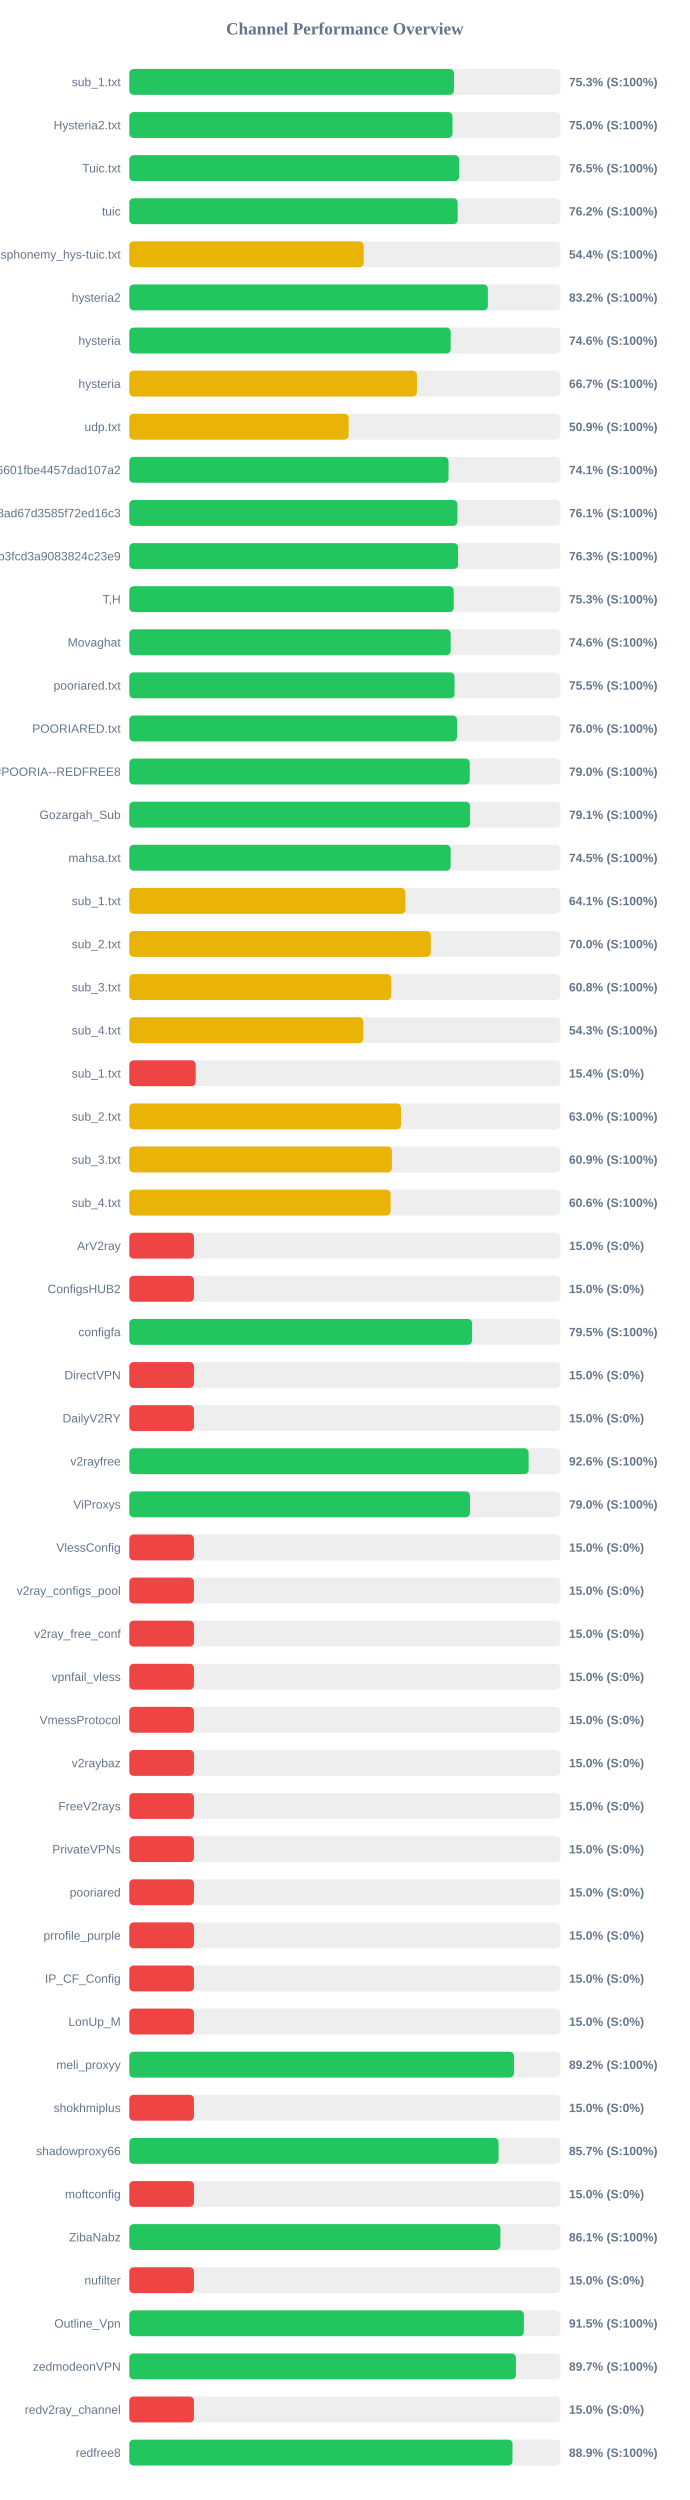
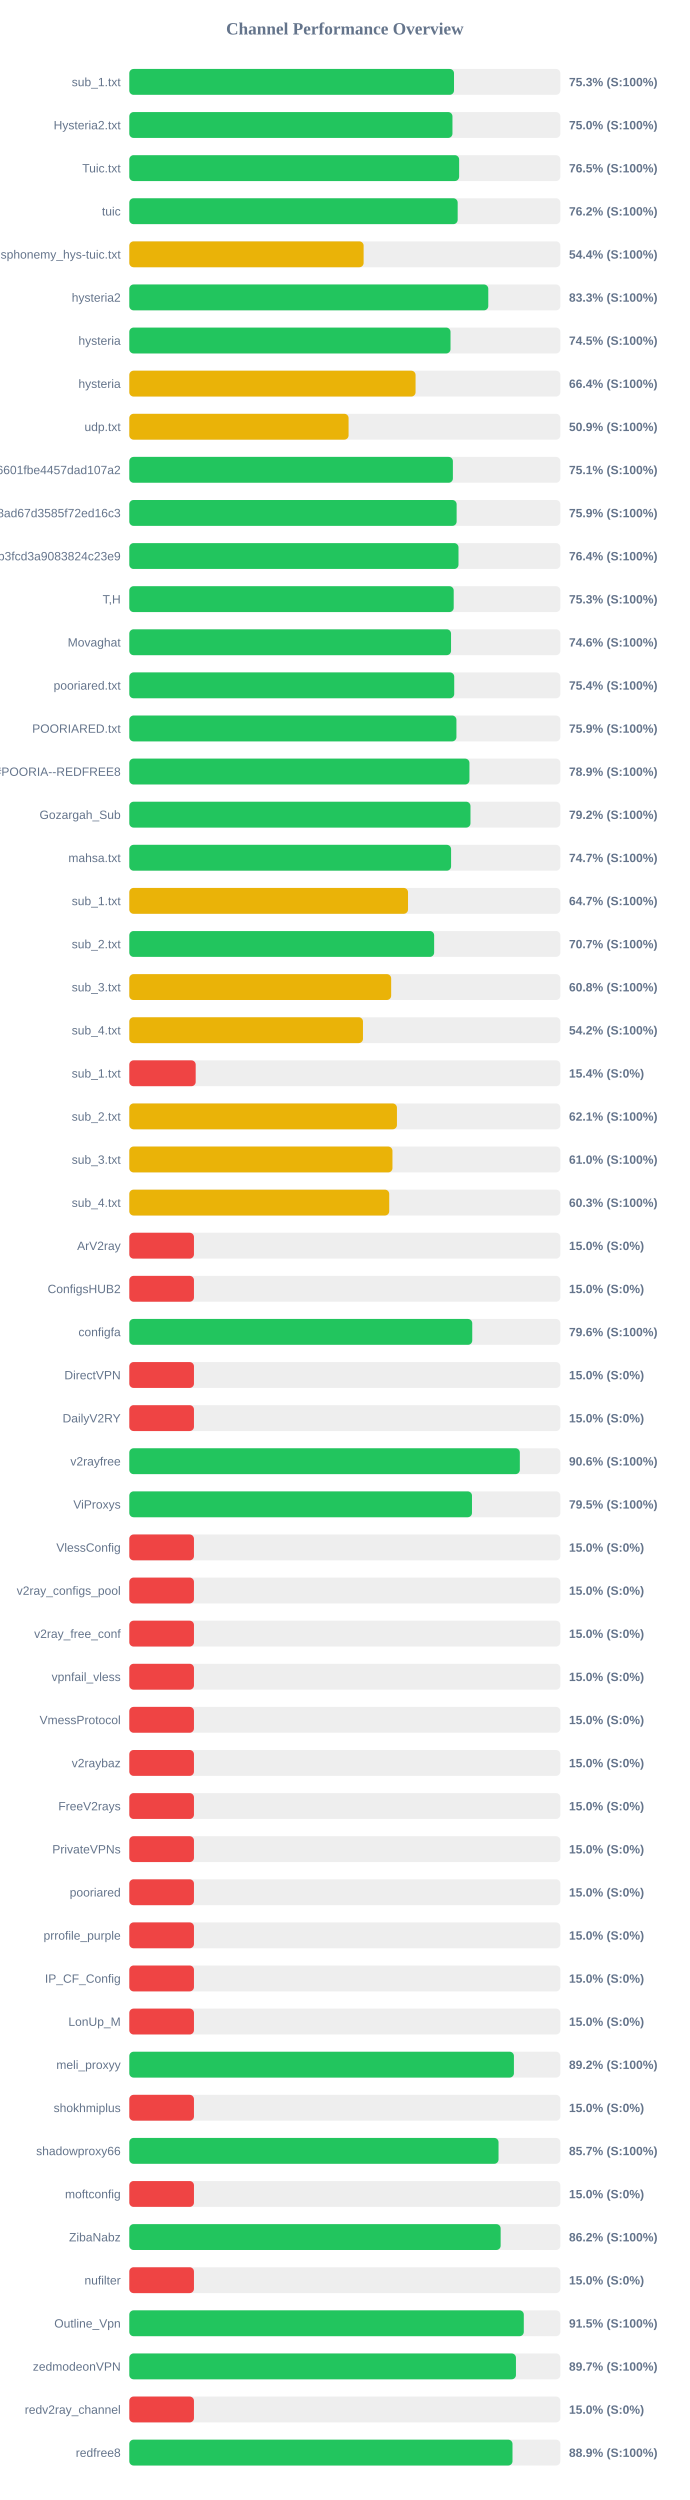
<svg xmlns="http://www.w3.org/2000/svg" width="800" height="2900" version="1.1">
  <style>
        .row { font: 14px Arial; fill: #64748b; }
        .score { font: bold 14px Arial; fill: #64748b; }
    </style>
  <text x="400" y="40" text-anchor="middle" font-size="20px" font-weight="bold" fill="#64748b">Channel Performance Overview</text>
  <rect x="150" y="80" width="500" height="30" fill="#eee" rx="5" />
-   <rect x="150" y="80" width="376.6" height="30" fill="#22c55e" rx="5" />
+   <rect x="150" y="80" width="376.65" height="30" fill="#22c55e" rx="5" />
  <text x="140" y="100" text-anchor="end" class="row">sub_1.txt</text>
  <text x="660" y="100" text-anchor="start" class="score">75.3% (S:100%)</text>
  <rect x="150" y="130" width="500" height="30" fill="#eee" rx="5" />
-   <rect x="150" y="130" width="374.9" height="30" fill="#22c55e" rx="5" />
+   <rect x="150" y="130" width="374.85" height="30" fill="#22c55e" rx="5" />
  <text x="140" y="150" text-anchor="end" class="row">Hysteria2.txt</text>
  <text x="660" y="150" text-anchor="start" class="score">75.0% (S:100%)</text>
  <rect x="150" y="180" width="500" height="30" fill="#eee" rx="5" />
  <rect x="150" y="180" width="382.6" height="30" fill="#22c55e" rx="5" />
  <text x="140" y="200" text-anchor="end" class="row">Tuic.txt</text>
  <text x="660" y="200" text-anchor="start" class="score">76.5% (S:100%)</text>
  <rect x="150" y="230" width="500" height="30" fill="#eee" rx="5" />
-   <rect x="150" y="230" width="380.95" height="30" fill="#22c55e" rx="5" />
+   <rect x="150" y="230" width="380.9" height="30" fill="#22c55e" rx="5" />
  <text x="140" y="250" text-anchor="end" class="row">tuic</text>
  <text x="660" y="250" text-anchor="start" class="score">76.2% (S:100%)</text>
  <rect x="150" y="280" width="500" height="30" fill="#eee" rx="5" />
-   <rect x="150" y="280" width="271.9" height="30" fill="#eab308" rx="5" />
+   <rect x="150" y="280" width="271.8" height="30" fill="#eab308" rx="5" />
  <text x="140" y="300" text-anchor="end" class="row">ndsphonemy_hys-tuic.txt</text>
  <text x="660" y="300" text-anchor="start" class="score">54.4% (S:100%)</text>
  <rect x="150" y="330" width="500" height="30" fill="#eee" rx="5" />
-   <rect x="150" y="330" width="415.95" height="30" fill="#22c55e" rx="5" />
+   <rect x="150" y="330" width="416.4" height="30" fill="#22c55e" rx="5" />
  <text x="140" y="350" text-anchor="end" class="row">hysteria2</text>
-   <text x="660" y="350" text-anchor="start" class="score">83.2% (S:100%)</text>
+   <text x="660" y="350" text-anchor="start" class="score">83.3% (S:100%)</text>
  <rect x="150" y="380" width="500" height="30" fill="#eee" rx="5" />
-   <rect x="150" y="380" width="372.8" height="30" fill="#22c55e" rx="5" />
+   <rect x="150" y="380" width="372.6" height="30" fill="#22c55e" rx="5" />
  <text x="140" y="400" text-anchor="end" class="row">hysteria</text>
-   <text x="660" y="400" text-anchor="start" class="score">74.6% (S:100%)</text>
+   <text x="660" y="400" text-anchor="start" class="score">74.5% (S:100%)</text>
  <rect x="150" y="430" width="500" height="30" fill="#eee" rx="5" />
-   <rect x="150" y="430" width="333.6" height="30" fill="#eab308" rx="5" />
+   <rect x="150" y="430" width="332.05" height="30" fill="#eab308" rx="5" />
  <text x="140" y="450" text-anchor="end" class="row">hysteria</text>
-   <text x="660" y="450" text-anchor="start" class="score">66.7% (S:100%)</text>
+   <text x="660" y="450" text-anchor="start" class="score">66.4% (S:100%)</text>
  <rect x="150" y="480" width="500" height="30" fill="#eee" rx="5" />
-   <rect x="150" y="480" width="254.45" height="30" fill="#eab308" rx="5" />
+   <rect x="150" y="480" width="254.35" height="30" fill="#eab308" rx="5" />
  <text x="140" y="500" text-anchor="end" class="row">udp.txt</text>
  <text x="660" y="500" text-anchor="start" class="score">50.9% (S:100%)</text>
  <rect x="150" y="530" width="500" height="30" fill="#eee" rx="5" />
-   <rect x="150" y="530" width="370.3" height="30" fill="#22c55e" rx="5" />
+   <rect x="150" y="530" width="375.35" height="30" fill="#22c55e" rx="5" />
  <text x="140" y="550" text-anchor="end" class="row">6ca22ad3b96aa6601fbe4457dad107a2</text>
-   <text x="660" y="550" text-anchor="start" class="score">74.1% (S:100%)</text>
+   <text x="660" y="550" text-anchor="start" class="score">75.1% (S:100%)</text>
  <rect x="150" y="580" width="500" height="30" fill="#eee" rx="5" />
-   <rect x="150" y="580" width="380.6" height="30" fill="#22c55e" rx="5" />
+   <rect x="150" y="580" width="379.7" height="30" fill="#22c55e" rx="5" />
  <text x="140" y="600" text-anchor="end" class="row">d2ddf60933dd08ad67d3585f72ed16c3</text>
-   <text x="660" y="600" text-anchor="start" class="score">76.1% (S:100%)</text>
+   <text x="660" y="600" text-anchor="start" class="score">75.9% (S:100%)</text>
  <rect x="150" y="630" width="500" height="30" fill="#eee" rx="5" />
-   <rect x="150" y="630" width="381.3" height="30" fill="#22c55e" rx="5" />
+   <rect x="150" y="630" width="381.85" height="30" fill="#22c55e" rx="5" />
  <text x="140" y="650" text-anchor="end" class="row">subscribe?token=8bc38a0c131e9b3fcd3a9083824c23e9</text>
-   <text x="660" y="650" text-anchor="start" class="score">76.3% (S:100%)</text>
+   <text x="660" y="650" text-anchor="start" class="score">76.4% (S:100%)</text>
  <rect x="150" y="680" width="500" height="30" fill="#eee" rx="5" />
  <rect x="150" y="680" width="376.3" height="30" fill="#22c55e" rx="5" />
  <text x="140" y="700" text-anchor="end" class="row">T,H</text>
  <text x="660" y="700" text-anchor="start" class="score">75.3% (S:100%)</text>
  <rect x="150" y="730" width="500" height="30" fill="#eee" rx="5" />
-   <rect x="150" y="730" width="372.8" height="30" fill="#22c55e" rx="5" />
+   <rect x="150" y="730" width="373.2" height="30" fill="#22c55e" rx="5" />
  <text x="140" y="750" text-anchor="end" class="row">Movaghat</text>
  <text x="660" y="750" text-anchor="start" class="score">74.6% (S:100%)</text>
  <rect x="150" y="780" width="500" height="30" fill="#eee" rx="5" />
-   <rect x="150" y="780" width="377.25" height="30" fill="#22c55e" rx="5" />
+   <rect x="150" y="780" width="376.9" height="30" fill="#22c55e" rx="5" />
  <text x="140" y="800" text-anchor="end" class="row">pooriared.txt</text>
-   <text x="660" y="800" text-anchor="start" class="score">75.5% (S:100%)</text>
+   <text x="660" y="800" text-anchor="start" class="score">75.4% (S:100%)</text>
  <rect x="150" y="830" width="500" height="30" fill="#eee" rx="5" />
-   <rect x="150" y="830" width="380.15" height="30" fill="#22c55e" rx="5" />
+   <rect x="150" y="830" width="379.45" height="30" fill="#22c55e" rx="5" />
  <text x="140" y="850" text-anchor="end" class="row">POORIARED.txt</text>
-   <text x="660" y="850" text-anchor="start" class="score">76.0% (S:100%)</text>
+   <text x="660" y="850" text-anchor="start" class="score">75.9% (S:100%)</text>
  <rect x="150" y="880" width="500" height="30" fill="#eee" rx="5" />
-   <rect x="150" y="880" width="394.9" height="30" fill="#22c55e" rx="5" />
+   <rect x="150" y="880" width="394.55" height="30" fill="#22c55e" rx="5" />
  <text x="140" y="900" text-anchor="end" class="row">POORIA--REDFREE8.txt#POORIA--REDFREE8</text>
-   <text x="660" y="900" text-anchor="start" class="score">79.0% (S:100%)</text>
+   <text x="660" y="900" text-anchor="start" class="score">78.9% (S:100%)</text>
  <rect x="150" y="930" width="500" height="30" fill="#eee" rx="5" />
-   <rect x="150" y="930" width="395.3" height="30" fill="#22c55e" rx="5" />
+   <rect x="150" y="930" width="395.75" height="30" fill="#22c55e" rx="5" />
  <text x="140" y="950" text-anchor="end" class="row">Gozargah_Sub</text>
-   <text x="660" y="950" text-anchor="start" class="score">79.1% (S:100%)</text>
+   <text x="660" y="950" text-anchor="start" class="score">79.2% (S:100%)</text>
  <rect x="150" y="980" width="500" height="30" fill="#eee" rx="5" />
-   <rect x="150" y="980" width="372.75" height="30" fill="#22c55e" rx="5" />
+   <rect x="150" y="980" width="373.25" height="30" fill="#22c55e" rx="5" />
  <text x="140" y="1000" text-anchor="end" class="row">mahsa.txt</text>
-   <text x="660" y="1000" text-anchor="start" class="score">74.5% (S:100%)</text>
+   <text x="660" y="1000" text-anchor="start" class="score">74.7% (S:100%)</text>
  <rect x="150" y="1030" width="500" height="30" fill="#eee" rx="5" />
-   <rect x="150" y="1030" width="320.3" height="30" fill="#eab308" rx="5" />
+   <rect x="150" y="1030" width="323.3" height="30" fill="#eab308" rx="5" />
  <text x="140" y="1050" text-anchor="end" class="row">sub_1.txt</text>
-   <text x="660" y="1050" text-anchor="start" class="score">64.1% (S:100%)</text>
+   <text x="660" y="1050" text-anchor="start" class="score">64.7% (S:100%)</text>
  <rect x="150" y="1080" width="500" height="30" fill="#eee" rx="5" />
-   <rect x="150" y="1080" width="349.8" height="30" fill="#eab308" rx="5" />
+   <rect x="150" y="1080" width="353.6" height="30" fill="#22c55e" rx="5" />
  <text x="140" y="1100" text-anchor="end" class="row">sub_2.txt</text>
-   <text x="660" y="1100" text-anchor="start" class="score">70.0% (S:100%)</text>
+   <text x="660" y="1100" text-anchor="start" class="score">70.7% (S:100%)</text>
  <rect x="150" y="1130" width="500" height="30" fill="#eee" rx="5" />
-   <rect x="150" y="1130" width="303.9" height="30" fill="#eab308" rx="5" />
+   <rect x="150" y="1130" width="303.75" height="30" fill="#eab308" rx="5" />
  <text x="140" y="1150" text-anchor="end" class="row">sub_3.txt</text>
  <text x="660" y="1150" text-anchor="start" class="score">60.8% (S:100%)</text>
  <rect x="150" y="1180" width="500" height="30" fill="#eee" rx="5" />
-   <rect x="150" y="1180" width="271.4" height="30" fill="#eab308" rx="5" />
+   <rect x="150" y="1180" width="271.05" height="30" fill="#eab308" rx="5" />
  <text x="140" y="1200" text-anchor="end" class="row">sub_4.txt</text>
-   <text x="660" y="1200" text-anchor="start" class="score">54.3% (S:100%)</text>
+   <text x="660" y="1200" text-anchor="start" class="score">54.2% (S:100%)</text>
  <rect x="150" y="1230" width="500" height="30" fill="#eee" rx="5" />
  <rect x="150" y="1230" width="77.0" height="30" fill="#ef4444" rx="5" />
  <text x="140" y="1250" text-anchor="end" class="row">sub_1.txt</text>
  <text x="660" y="1250" text-anchor="start" class="score">15.4% (S:0%)</text>
  <rect x="150" y="1280" width="500" height="30" fill="#eee" rx="5" />
-   <rect x="150" y="1280" width="315.2" height="30" fill="#eab308" rx="5" />
+   <rect x="150" y="1280" width="310.45" height="30" fill="#eab308" rx="5" />
  <text x="140" y="1300" text-anchor="end" class="row">sub_2.txt</text>
-   <text x="660" y="1300" text-anchor="start" class="score">63.0% (S:100%)</text>
+   <text x="660" y="1300" text-anchor="start" class="score">62.1% (S:100%)</text>
  <rect x="150" y="1330" width="500" height="30" fill="#eee" rx="5" />
-   <rect x="150" y="1330" width="304.6" height="30" fill="#eab308" rx="5" />
+   <rect x="150" y="1330" width="305.25" height="30" fill="#eab308" rx="5" />
  <text x="140" y="1350" text-anchor="end" class="row">sub_3.txt</text>
-   <text x="660" y="1350" text-anchor="start" class="score">60.9% (S:100%)</text>
+   <text x="660" y="1350" text-anchor="start" class="score">61.0% (S:100%)</text>
  <rect x="150" y="1380" width="500" height="30" fill="#eee" rx="5" />
-   <rect x="150" y="1380" width="303.1" height="30" fill="#eab308" rx="5" />
+   <rect x="150" y="1380" width="301.5" height="30" fill="#eab308" rx="5" />
  <text x="140" y="1400" text-anchor="end" class="row">sub_4.txt</text>
-   <text x="660" y="1400" text-anchor="start" class="score">60.6% (S:100%)</text>
+   <text x="660" y="1400" text-anchor="start" class="score">60.3% (S:100%)</text>
  <rect x="150" y="1430" width="500" height="30" fill="#eee" rx="5" />
  <rect x="150" y="1430" width="75.0" height="30" fill="#ef4444" rx="5" />
  <text x="140" y="1450" text-anchor="end" class="row">ArV2ray</text>
  <text x="660" y="1450" text-anchor="start" class="score">15.0% (S:0%)</text>
  <rect x="150" y="1480" width="500" height="30" fill="#eee" rx="5" />
  <rect x="150" y="1480" width="75.0" height="30" fill="#ef4444" rx="5" />
  <text x="140" y="1500" text-anchor="end" class="row">ConfigsHUB2</text>
  <text x="660" y="1500" text-anchor="start" class="score">15.0% (S:0%)</text>
  <rect x="150" y="1530" width="500" height="30" fill="#eee" rx="5" />
-   <rect x="150" y="1530" width="397.65" height="30" fill="#22c55e" rx="5" />
+   <rect x="150" y="1530" width="397.8" height="30" fill="#22c55e" rx="5" />
  <text x="140" y="1550" text-anchor="end" class="row">configfa</text>
-   <text x="660" y="1550" text-anchor="start" class="score">79.5% (S:100%)</text>
+   <text x="660" y="1550" text-anchor="start" class="score">79.6% (S:100%)</text>
  <rect x="150" y="1580" width="500" height="30" fill="#eee" rx="5" />
  <rect x="150" y="1580" width="75.0" height="30" fill="#ef4444" rx="5" />
  <text x="140" y="1600" text-anchor="end" class="row">DirectVPN</text>
  <text x="660" y="1600" text-anchor="start" class="score">15.0% (S:0%)</text>
  <rect x="150" y="1630" width="500" height="30" fill="#eee" rx="5" />
  <rect x="150" y="1630" width="75.0" height="30" fill="#ef4444" rx="5" />
  <text x="140" y="1650" text-anchor="end" class="row">DailyV2RY</text>
  <text x="660" y="1650" text-anchor="start" class="score">15.0% (S:0%)</text>
  <rect x="150" y="1680" width="500" height="30" fill="#eee" rx="5" />
-   <rect x="150" y="1680" width="463.2" height="30" fill="#22c55e" rx="5" />
+   <rect x="150" y="1680" width="453.0" height="30" fill="#22c55e" rx="5" />
  <text x="140" y="1700" text-anchor="end" class="row">v2rayfree</text>
-   <text x="660" y="1700" text-anchor="start" class="score">92.6% (S:100%)</text>
+   <text x="660" y="1700" text-anchor="start" class="score">90.6% (S:100%)</text>
  <rect x="150" y="1730" width="500" height="30" fill="#eee" rx="5" />
-   <rect x="150" y="1730" width="395.15" height="30" fill="#22c55e" rx="5" />
+   <rect x="150" y="1730" width="397.5" height="30" fill="#22c55e" rx="5" />
  <text x="140" y="1750" text-anchor="end" class="row">ViProxys</text>
-   <text x="660" y="1750" text-anchor="start" class="score">79.0% (S:100%)</text>
+   <text x="660" y="1750" text-anchor="start" class="score">79.5% (S:100%)</text>
  <rect x="150" y="1780" width="500" height="30" fill="#eee" rx="5" />
  <rect x="150" y="1780" width="75.0" height="30" fill="#ef4444" rx="5" />
  <text x="140" y="1800" text-anchor="end" class="row">VlessConfig</text>
  <text x="660" y="1800" text-anchor="start" class="score">15.0% (S:0%)</text>
  <rect x="150" y="1830" width="500" height="30" fill="#eee" rx="5" />
  <rect x="150" y="1830" width="75.0" height="30" fill="#ef4444" rx="5" />
  <text x="140" y="1850" text-anchor="end" class="row">v2ray_configs_pool</text>
  <text x="660" y="1850" text-anchor="start" class="score">15.0% (S:0%)</text>
  <rect x="150" y="1880" width="500" height="30" fill="#eee" rx="5" />
  <rect x="150" y="1880" width="75.0" height="30" fill="#ef4444" rx="5" />
  <text x="140" y="1900" text-anchor="end" class="row">v2ray_free_conf</text>
  <text x="660" y="1900" text-anchor="start" class="score">15.0% (S:0%)</text>
  <rect x="150" y="1930" width="500" height="30" fill="#eee" rx="5" />
  <rect x="150" y="1930" width="75.0" height="30" fill="#ef4444" rx="5" />
  <text x="140" y="1950" text-anchor="end" class="row">vpnfail_vless</text>
  <text x="660" y="1950" text-anchor="start" class="score">15.0% (S:0%)</text>
  <rect x="150" y="1980" width="500" height="30" fill="#eee" rx="5" />
  <rect x="150" y="1980" width="75.0" height="30" fill="#ef4444" rx="5" />
  <text x="140" y="2000" text-anchor="end" class="row">VmessProtocol</text>
  <text x="660" y="2000" text-anchor="start" class="score">15.0% (S:0%)</text>
  <rect x="150" y="2030" width="500" height="30" fill="#eee" rx="5" />
  <rect x="150" y="2030" width="75.0" height="30" fill="#ef4444" rx="5" />
  <text x="140" y="2050" text-anchor="end" class="row">v2raybaz</text>
  <text x="660" y="2050" text-anchor="start" class="score">15.0% (S:0%)</text>
  <rect x="150" y="2080" width="500" height="30" fill="#eee" rx="5" />
  <rect x="150" y="2080" width="75.0" height="30" fill="#ef4444" rx="5" />
  <text x="140" y="2100" text-anchor="end" class="row">FreeV2rays</text>
  <text x="660" y="2100" text-anchor="start" class="score">15.0% (S:0%)</text>
  <rect x="150" y="2130" width="500" height="30" fill="#eee" rx="5" />
  <rect x="150" y="2130" width="75.0" height="30" fill="#ef4444" rx="5" />
  <text x="140" y="2150" text-anchor="end" class="row">PrivateVPNs</text>
  <text x="660" y="2150" text-anchor="start" class="score">15.0% (S:0%)</text>
  <rect x="150" y="2180" width="500" height="30" fill="#eee" rx="5" />
  <rect x="150" y="2180" width="75.0" height="30" fill="#ef4444" rx="5" />
  <text x="140" y="2200" text-anchor="end" class="row">pooriared</text>
  <text x="660" y="2200" text-anchor="start" class="score">15.0% (S:0%)</text>
  <rect x="150" y="2230" width="500" height="30" fill="#eee" rx="5" />
  <rect x="150" y="2230" width="75.0" height="30" fill="#ef4444" rx="5" />
  <text x="140" y="2250" text-anchor="end" class="row">prrofile_purple</text>
  <text x="660" y="2250" text-anchor="start" class="score">15.0% (S:0%)</text>
  <rect x="150" y="2280" width="500" height="30" fill="#eee" rx="5" />
  <rect x="150" y="2280" width="75.0" height="30" fill="#ef4444" rx="5" />
  <text x="140" y="2300" text-anchor="end" class="row">IP_CF_Config</text>
  <text x="660" y="2300" text-anchor="start" class="score">15.0% (S:0%)</text>
  <rect x="150" y="2330" width="500" height="30" fill="#eee" rx="5" />
  <rect x="150" y="2330" width="75.0" height="30" fill="#ef4444" rx="5" />
  <text x="140" y="2350" text-anchor="end" class="row">LonUp_M</text>
  <text x="660" y="2350" text-anchor="start" class="score">15.0% (S:0%)</text>
  <rect x="150" y="2380" width="500" height="30" fill="#eee" rx="5" />
-   <rect x="150" y="2380" width="446.2" height="30" fill="#22c55e" rx="5" />
+   <rect x="150" y="2380" width="446.15" height="30" fill="#22c55e" rx="5" />
  <text x="140" y="2400" text-anchor="end" class="row">meli_proxyy</text>
  <text x="660" y="2400" text-anchor="start" class="score">89.2% (S:100%)</text>
  <rect x="150" y="2430" width="500" height="30" fill="#eee" rx="5" />
  <rect x="150" y="2430" width="75.0" height="30" fill="#ef4444" rx="5" />
  <text x="140" y="2450" text-anchor="end" class="row">shokhmiplus</text>
  <text x="660" y="2450" text-anchor="start" class="score">15.0% (S:0%)</text>
  <rect x="150" y="2480" width="500" height="30" fill="#eee" rx="5" />
-   <rect x="150" y="2480" width="428.35" height="30" fill="#22c55e" rx="5" />
+   <rect x="150" y="2480" width="428.3" height="30" fill="#22c55e" rx="5" />
  <text x="140" y="2500" text-anchor="end" class="row">shadowproxy66</text>
  <text x="660" y="2500" text-anchor="start" class="score">85.7% (S:100%)</text>
  <rect x="150" y="2530" width="500" height="30" fill="#eee" rx="5" />
  <rect x="150" y="2530" width="75.0" height="30" fill="#ef4444" rx="5" />
  <text x="140" y="2550" text-anchor="end" class="row">moftconfig</text>
  <text x="660" y="2550" text-anchor="start" class="score">15.0% (S:0%)</text>
  <rect x="150" y="2580" width="500" height="30" fill="#eee" rx="5" />
-   <rect x="150" y="2580" width="430.45" height="30" fill="#22c55e" rx="5" />
+   <rect x="150" y="2580" width="430.75" height="30" fill="#22c55e" rx="5" />
  <text x="140" y="2600" text-anchor="end" class="row">ZibaNabz</text>
-   <text x="660" y="2600" text-anchor="start" class="score">86.1% (S:100%)</text>
+   <text x="660" y="2600" text-anchor="start" class="score">86.2% (S:100%)</text>
  <rect x="150" y="2630" width="500" height="30" fill="#eee" rx="5" />
  <rect x="150" y="2630" width="75.0" height="30" fill="#ef4444" rx="5" />
  <text x="140" y="2650" text-anchor="end" class="row">nufilter</text>
  <text x="660" y="2650" text-anchor="start" class="score">15.0% (S:0%)</text>
  <rect x="150" y="2680" width="500" height="30" fill="#eee" rx="5" />
-   <rect x="150" y="2680" width="457.7" height="30" fill="#22c55e" rx="5" />
+   <rect x="150" y="2680" width="457.6" height="30" fill="#22c55e" rx="5" />
  <text x="140" y="2700" text-anchor="end" class="row">Outline_Vpn</text>
  <text x="660" y="2700" text-anchor="start" class="score">91.5% (S:100%)</text>
  <rect x="150" y="2730" width="500" height="30" fill="#eee" rx="5" />
  <rect x="150" y="2730" width="448.5" height="30" fill="#22c55e" rx="5" />
  <text x="140" y="2750" text-anchor="end" class="row">zedmodeonVPN</text>
  <text x="660" y="2750" text-anchor="start" class="score">89.7% (S:100%)</text>
  <rect x="150" y="2780" width="500" height="30" fill="#eee" rx="5" />
  <rect x="150" y="2780" width="75.0" height="30" fill="#ef4444" rx="5" />
  <text x="140" y="2800" text-anchor="end" class="row">redv2ray_channel</text>
  <text x="660" y="2800" text-anchor="start" class="score">15.0% (S:0%)</text>
  <rect x="150" y="2830" width="500" height="30" fill="#eee" rx="5" />
  <rect x="150" y="2830" width="444.5" height="30" fill="#22c55e" rx="5" />
  <text x="140" y="2850" text-anchor="end" class="row">redfree8</text>
  <text x="660" y="2850" text-anchor="start" class="score">88.9% (S:100%)</text>
</svg>
